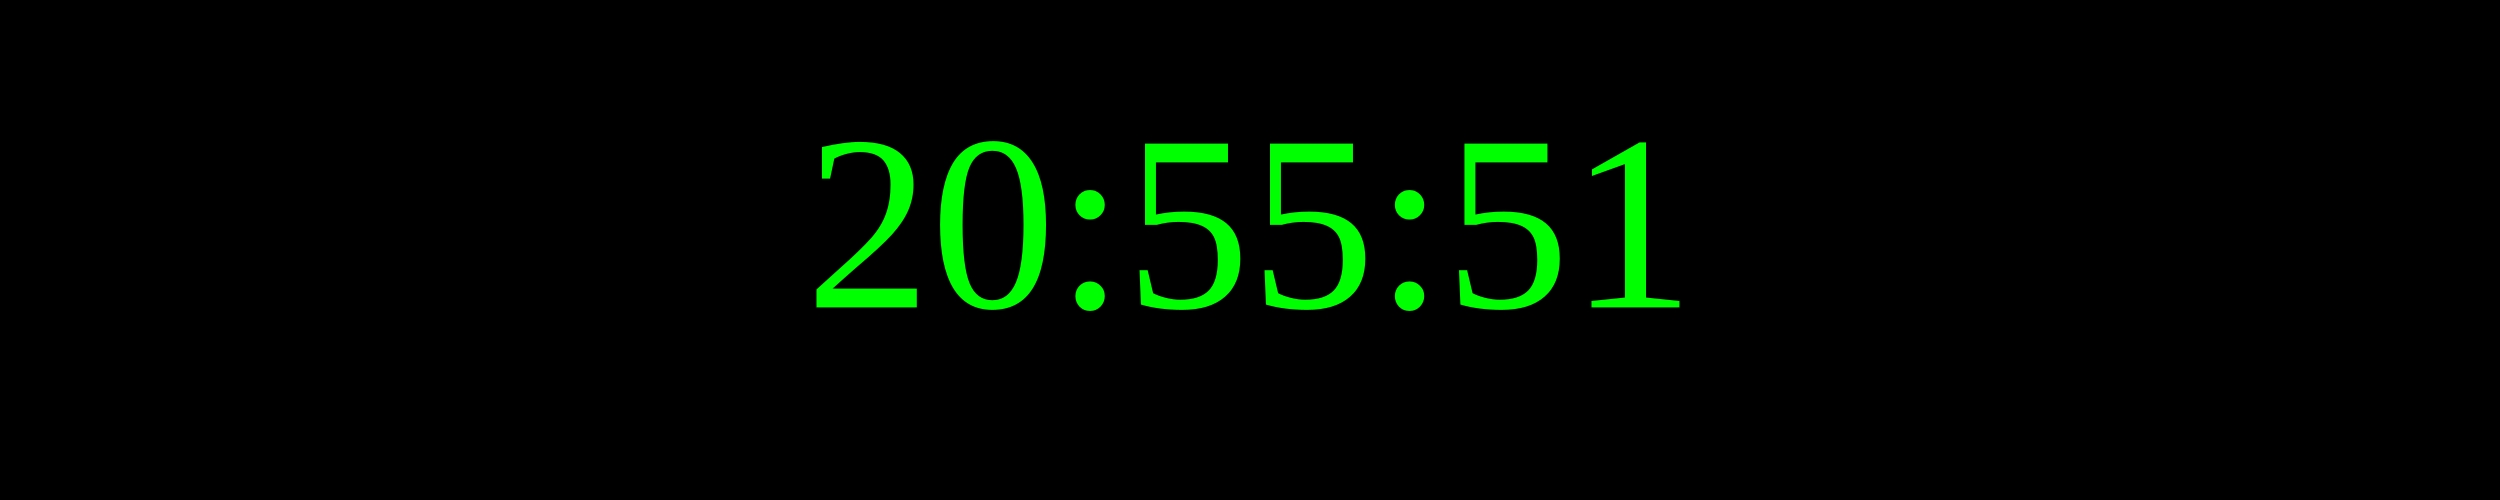
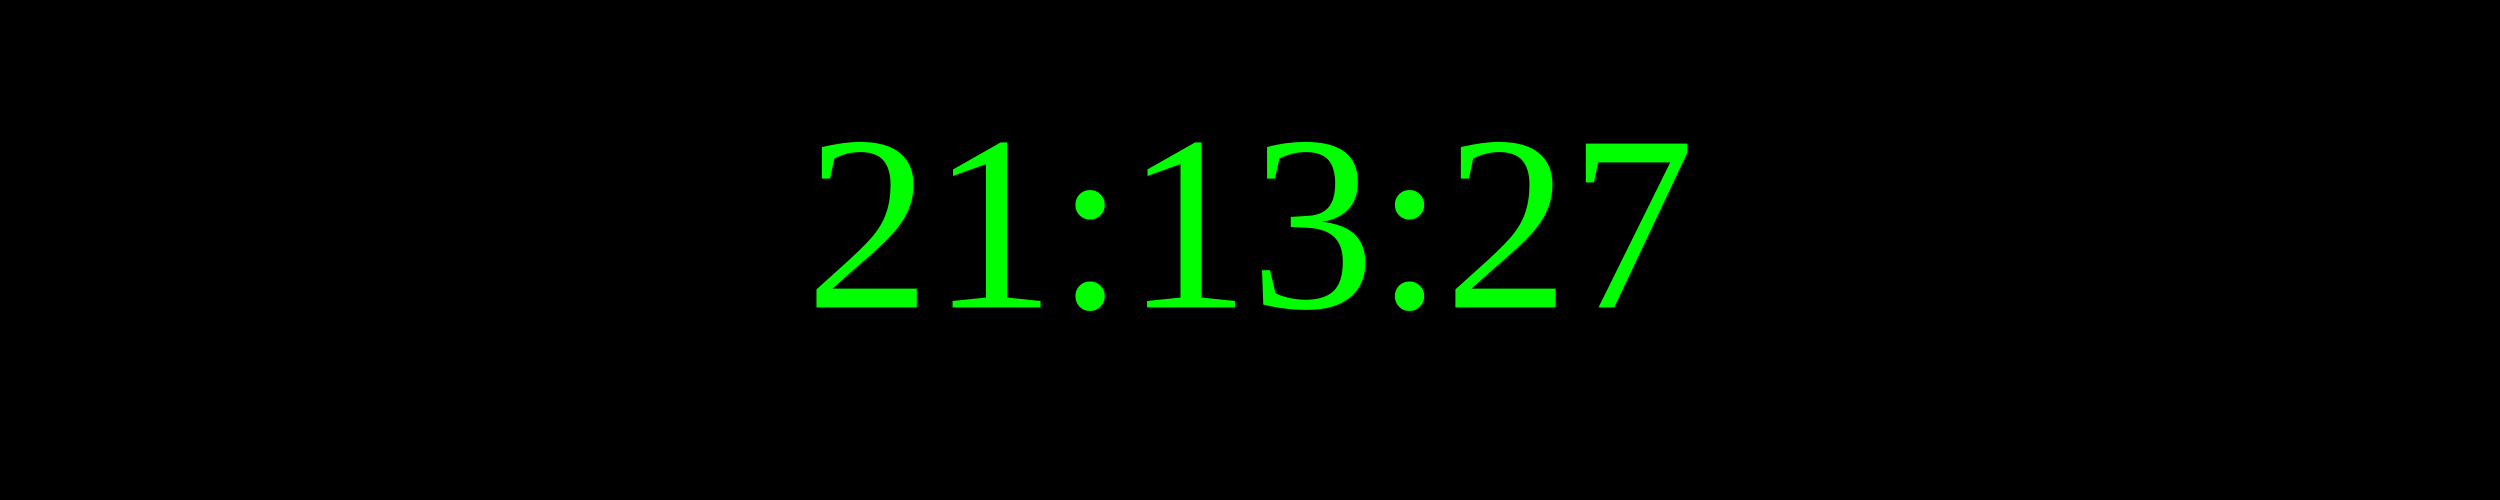
<svg xmlns="http://www.w3.org/2000/svg" width="250" height="50">
  <rect width="100%" height="100%" fill="black" />
  <text x="50%" y="50%" font-size="25" fill="lime" text-anchor="middle" dominant-baseline="middle">
- 20:55:51
+ 21:13:27
</text>
</svg>
